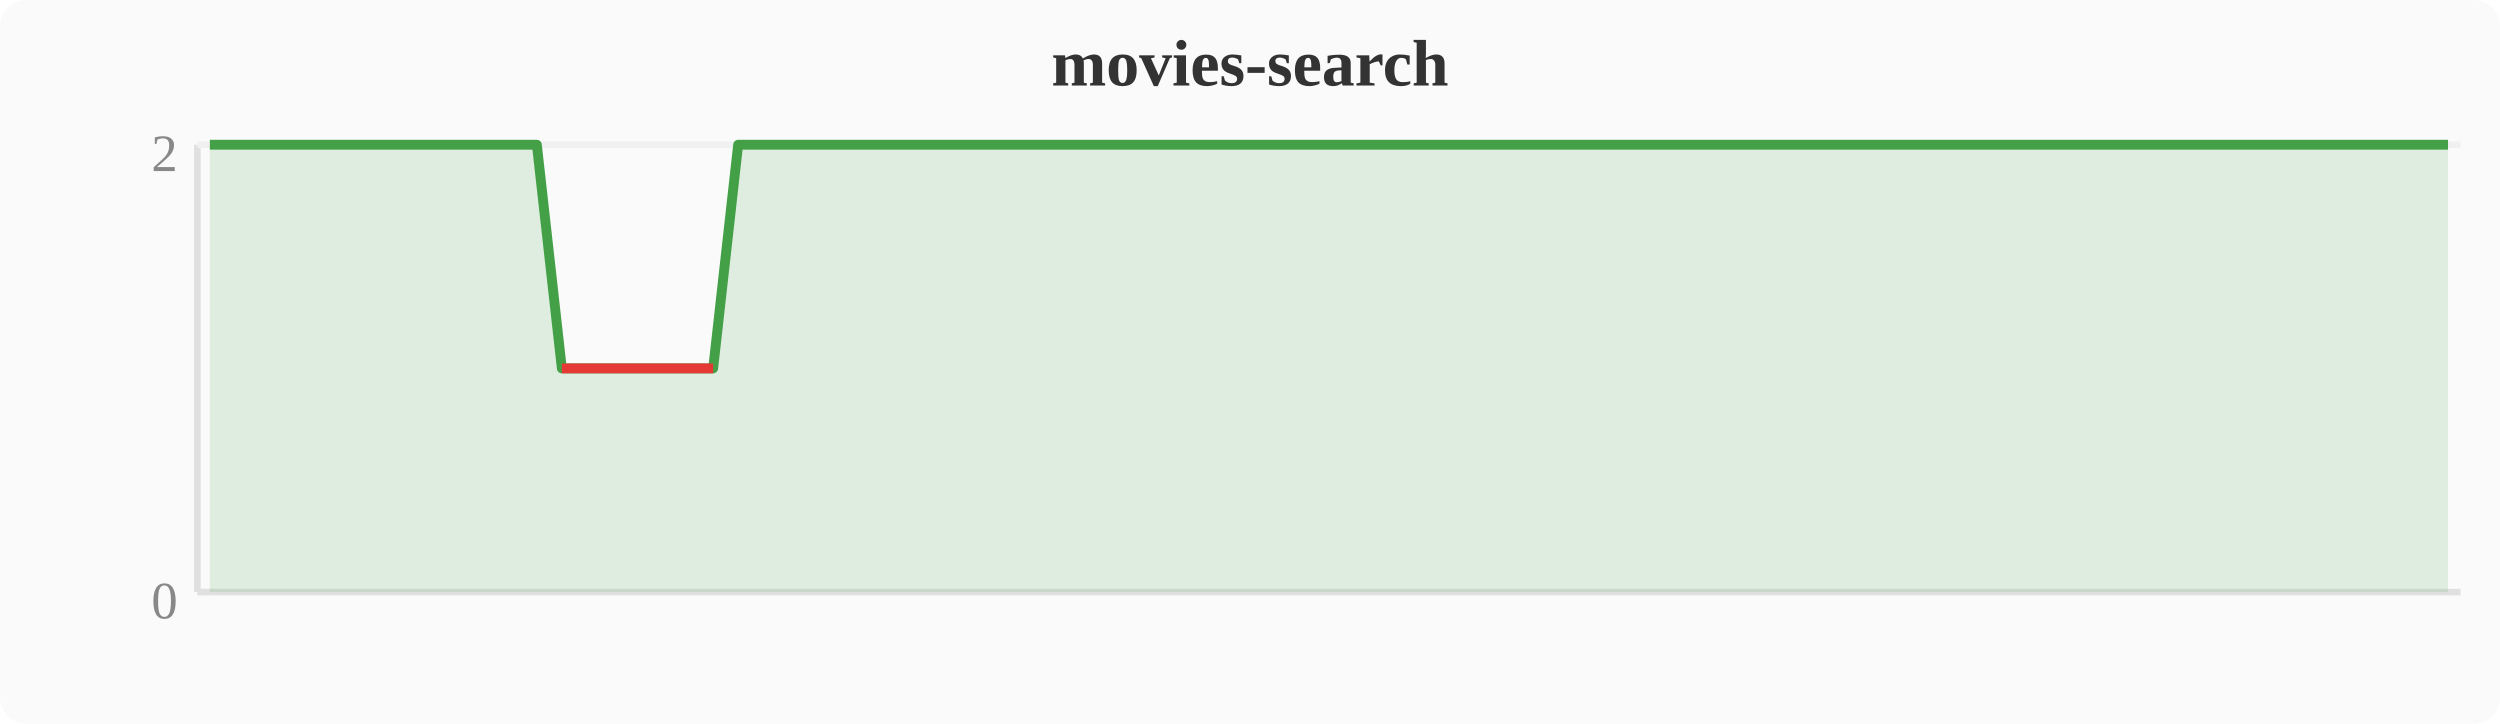
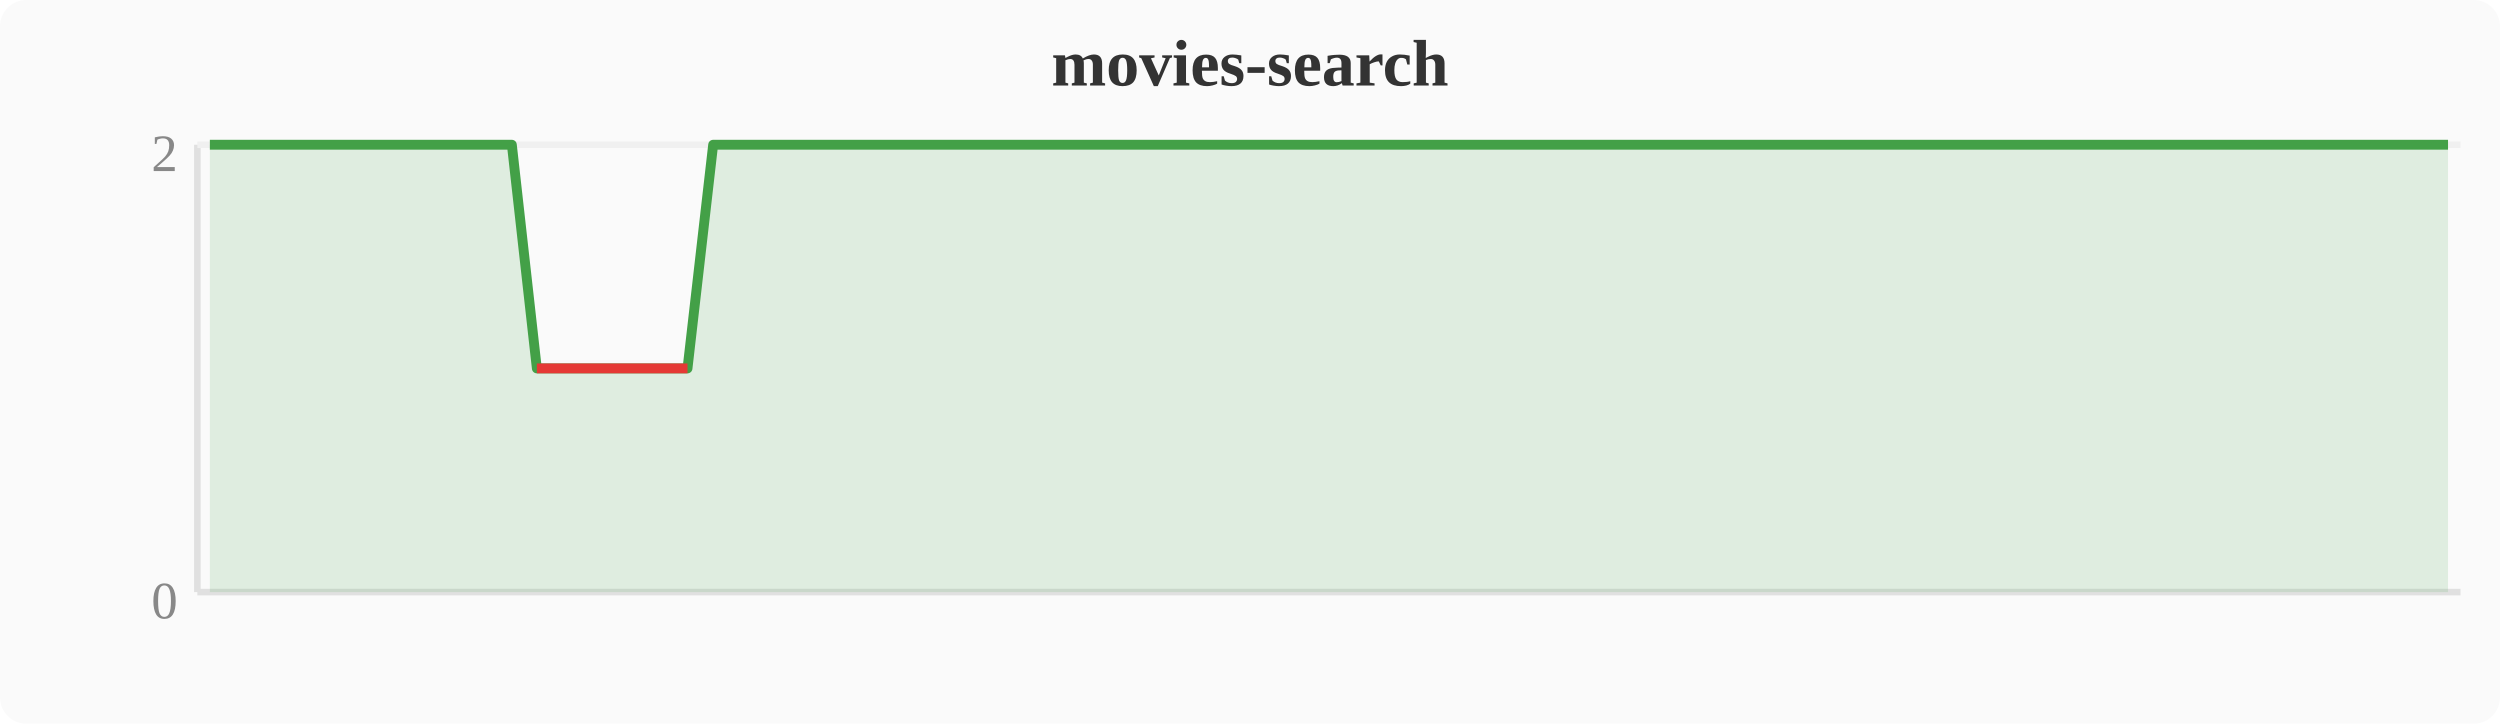
<svg xmlns="http://www.w3.org/2000/svg" width="380" height="110" viewBox="0 0 380 110">
  <rect width="380" height="110" fill="#fafafa" rx="4" />
  <text x="190" y="13" text-anchor="middle" font-size="10" font-weight="bold" fill="#333">movies-search</text>
  <line x1="30" y1="22" x2="30" y2="90" stroke="#e0e0e0" stroke-width="1" />
  <line x1="30" y1="90" x2="374" y2="90" stroke="#e0e0e0" stroke-width="1" />
  <line x1="30" y1="22" x2="374" y2="22" stroke="#f0f0f0" stroke-width="1" />
  <text x="27" y="94" text-anchor="end" font-size="8" fill="#888">0</text>
  <text x="27" y="26" text-anchor="end" font-size="8" fill="#888">2</text>
-   <polygon points="31.9,22.0 35.7,22.0 39.6,22.0 43.4,22.0 47.2,22.0 51.0,22.0 54.8,22.0 58.7,22.0 62.5,22.0 66.3,22.0 70.1,22.0 74.0,22.0 77.8,22.0 81.6,22.0 85.4,56.0 89.2,56.0 93.1,56.0 96.9,56.0 100.7,56.0 104.5,56.0 108.4,56.0 112.2,22.0 116.0,22.0 119.8,22.0 123.6,22.0 127.5,22.0 131.3,22.0 135.1,22.0 138.9,22.0 142.8,22.0 146.6,22.0 150.4,22.0 154.2,22.0 158.0,22.0 161.9,22.0 165.7,22.0 169.5,22.0 173.3,22.0 177.2,22.0 181.0,22.0 184.8,22.0 188.6,22.0 192.4,22.0 196.3,22.0 200.1,22.0 203.9,22.0 207.7,22.0 211.6,22.0 215.4,22.0 219.2,22.0 223.0,22.0 226.8,22.0 230.7,22.0 234.5,22.0 238.3,22.0 242.1,22.0 246.0,22.0 249.8,22.0 253.6,22.0 257.4,22.0 261.2,22.0 265.1,22.0 268.9,22.0 272.7,22.0 276.5,22.0 280.4,22.0 284.2,22.0 288.0,22.0 291.8,22.0 295.6,22.0 299.5,22.0 303.3,22.0 307.1,22.0 310.9,22.0 314.8,22.0 318.6,22.0 322.4,22.0 326.2,22.0 330.0,22.0 333.9,22.0 337.7,22.0 341.5,22.0 345.3,22.0 349.2,22.0 353.0,22.0 356.8,22.0 360.6,22.0 364.4,22.0 368.3,22.0 372.1,22.0 372.1,90 31.9,90" fill="#43a047" opacity="0.15" />
-   <polyline points="31.9,22.0 35.7,22.0 39.6,22.0 43.4,22.0 47.2,22.0 51.0,22.0 54.8,22.0 58.7,22.0 62.5,22.0 66.3,22.0 70.1,22.0 74.0,22.0 77.8,22.0 81.6,22.0 85.4,56.0 89.2,56.0 93.1,56.0 96.9,56.0 100.7,56.0 104.5,56.0 108.4,56.0 112.2,22.0 116.0,22.0 119.8,22.0 123.6,22.0 127.5,22.0 131.3,22.0 135.1,22.0 138.9,22.0 142.8,22.0 146.6,22.0 150.4,22.0 154.2,22.0 158.0,22.0 161.9,22.0 165.7,22.0 169.5,22.0 173.3,22.0 177.2,22.0 181.0,22.0 184.8,22.0 188.6,22.0 192.4,22.0 196.3,22.0 200.1,22.0 203.9,22.0 207.7,22.0 211.6,22.0 215.4,22.0 219.2,22.0 223.0,22.0 226.8,22.0 230.7,22.0 234.5,22.0 238.3,22.0 242.1,22.0 246.0,22.0 249.8,22.0 253.6,22.0 257.4,22.0 261.2,22.0 265.1,22.0 268.9,22.0 272.7,22.0 276.5,22.0 280.4,22.0 284.2,22.0 288.0,22.0 291.8,22.0 295.6,22.0 299.5,22.0 303.3,22.0 307.1,22.0 310.9,22.0 314.8,22.0 318.6,22.0 322.4,22.0 326.2,22.0 330.0,22.0 333.9,22.0 337.7,22.0 341.5,22.0 345.3,22.0 349.2,22.0 353.0,22.0 356.8,22.0 360.6,22.0 364.4,22.0 368.3,22.0 372.1,22.0" fill="none" stroke="#43a047" stroke-width="1.5" stroke-linejoin="round" />
-   <polyline points="85.4,56.0 89.2,56.0 93.1,56.0 96.9,56.0 100.7,56.0 104.5,56.0 108.4,56.0" fill="none" stroke="#e53935" stroke-width="1.5" stroke-linejoin="round" />
+   <polygon points="31.9,22.0 35.7,22.0 39.6,22.0 43.4,22.0 47.2,22.0 51.0,22.0 54.8,22.0 58.7,22.0 62.5,22.0 66.3,22.0 70.1,22.0 74.0,22.0 77.8,22.0 81.6,56.0 85.4,56.0 89.2,56.0 93.1,56.0 96.9,56.0 100.7,56.0 104.5,56.0 108.4,22.0 112.2,22.0 116.0,22.0 119.8,22.0 123.6,22.0 127.5,22.0 131.3,22.0 135.1,22.0 138.9,22.0 142.8,22.0 146.6,22.0 150.4,22.0 154.2,22.0 158.0,22.0 161.9,22.0 165.7,22.0 169.5,22.0 173.3,22.0 177.2,22.0 181.0,22.0 184.8,22.0 188.6,22.0 192.4,22.0 196.3,22.0 200.1,22.0 203.9,22.0 207.7,22.0 211.6,22.0 215.4,22.0 219.2,22.0 223.0,22.0 226.8,22.0 230.7,22.0 234.5,22.0 238.3,22.0 242.1,22.0 246.0,22.0 249.8,22.0 253.6,22.0 257.4,22.0 261.2,22.0 265.1,22.0 268.9,22.0 272.7,22.0 276.5,22.0 280.4,22.0 284.2,22.0 288.0,22.0 291.8,22.0 295.6,22.0 299.5,22.0 303.3,22.0 307.1,22.0 310.9,22.0 314.8,22.0 318.6,22.0 322.4,22.0 326.2,22.0 330.0,22.0 333.9,22.0 337.7,22.0 341.5,22.0 345.3,22.0 349.2,22.0 353.0,22.0 356.8,22.0 360.6,22.0 364.4,22.0 368.3,22.0 372.1,22.0 372.1,90 31.9,90" fill="#43a047" opacity="0.15" />
+   <polyline points="31.9,22.0 35.7,22.0 39.6,22.0 43.4,22.0 47.2,22.0 51.0,22.0 54.8,22.0 58.7,22.0 62.5,22.0 66.3,22.0 70.1,22.0 74.0,22.0 77.8,22.0 81.6,56.0 85.4,56.0 89.2,56.0 93.1,56.0 96.9,56.0 100.7,56.0 104.5,56.0 108.4,22.0 112.2,22.0 116.0,22.0 119.8,22.0 123.6,22.0 127.5,22.0 131.3,22.0 135.1,22.0 138.9,22.0 142.8,22.0 146.6,22.0 150.4,22.0 154.2,22.0 158.0,22.0 161.9,22.0 165.7,22.0 169.5,22.0 173.3,22.0 177.2,22.0 181.0,22.0 184.8,22.0 188.6,22.0 192.4,22.0 196.3,22.0 200.1,22.0 203.9,22.0 207.7,22.0 211.6,22.0 215.4,22.0 219.2,22.0 223.0,22.0 226.8,22.0 230.7,22.0 234.5,22.0 238.3,22.0 242.1,22.0 246.0,22.0 249.8,22.0 253.6,22.0 257.4,22.0 261.2,22.0 265.1,22.0 268.9,22.0 272.7,22.0 276.5,22.0 280.4,22.0 284.2,22.0 288.0,22.0 291.8,22.0 295.6,22.0 299.5,22.0 303.3,22.0 307.1,22.0 310.9,22.0 314.8,22.0 318.6,22.0 322.4,22.0 326.2,22.0 330.0,22.0 333.9,22.0 337.7,22.0 341.5,22.0 345.3,22.0 349.2,22.0 353.0,22.0 356.8,22.0 360.6,22.0 364.4,22.0 368.3,22.0 372.1,22.0" fill="none" stroke="#43a047" stroke-width="1.5" stroke-linejoin="round" />
+   <polyline points="81.6,56.0 85.4,56.0 89.2,56.0 93.1,56.0 96.9,56.0 100.7,56.0 104.5,56.0" fill="none" stroke="#e53935" stroke-width="1.5" stroke-linejoin="round" />
</svg>
